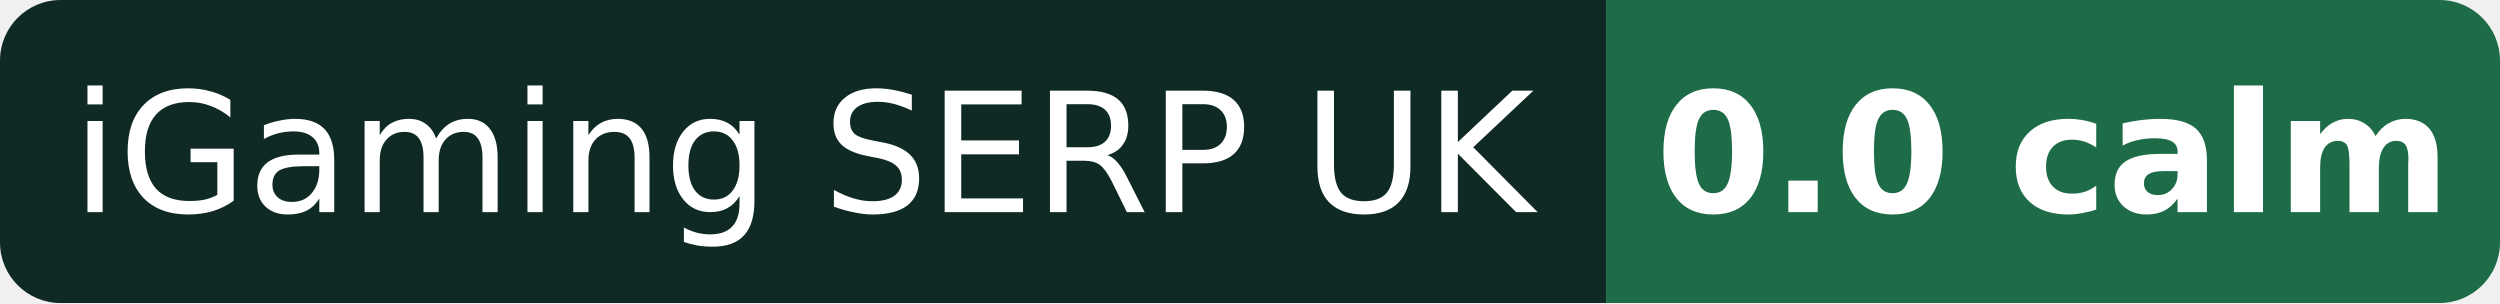
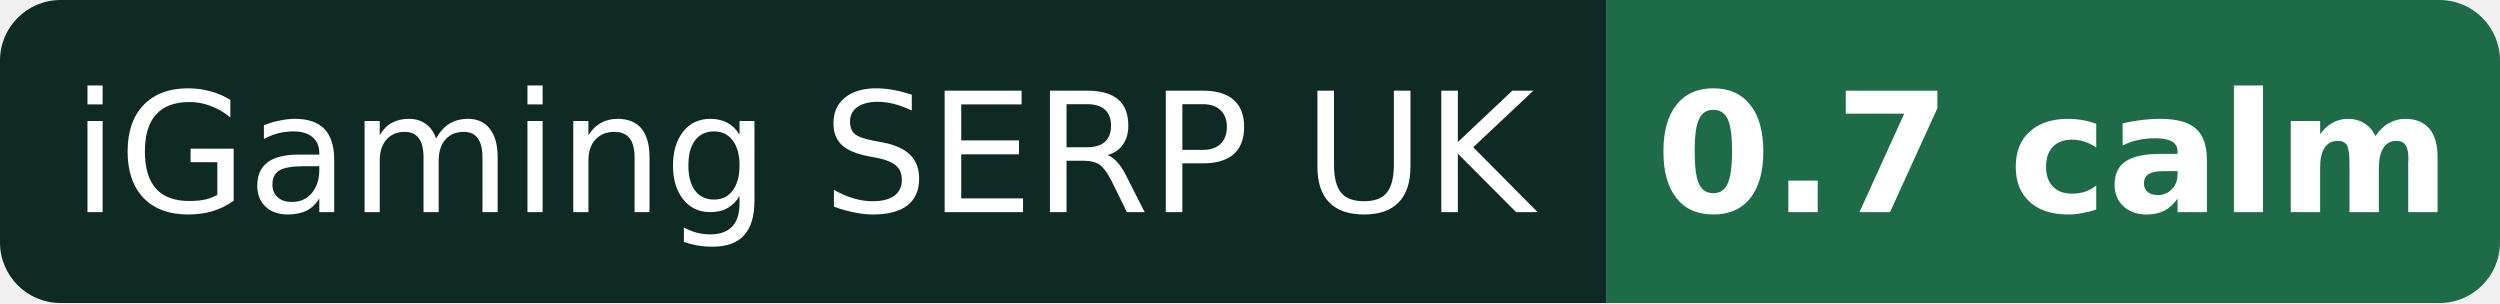
- <svg xmlns="http://www.w3.org/2000/svg" width="165" height="20" role="img" aria-label="iGaming SERP UK: 0.0 calm">
+ <svg xmlns="http://www.w3.org/2000/svg" width="165" height="20" role="img" aria-label="iGaming SERP UK: 0.7 calm">
  <clipPath id="r">
    <rect width="165" height="20" rx="4" />
  </clipPath>
  <g clip-path="url(#r)">
    <rect width="106" height="20" fill="#0f2a24" />
    <rect x="106" width="59" height="20" fill="#1e6b48" />
  </g>
  <g fill="#fff" font-family="Verdana,DejaVu Sans,Geneva,sans-serif" font-size="11" text-anchor="middle">
    <text x="53.0" y="14">iGaming SERP UK</text>
-     <text x="135.5" y="14" font-weight="bold">0.0 calm</text>
+     <text x="135.5" y="14" font-weight="bold">0.7 calm</text>
  </g>
</svg>
